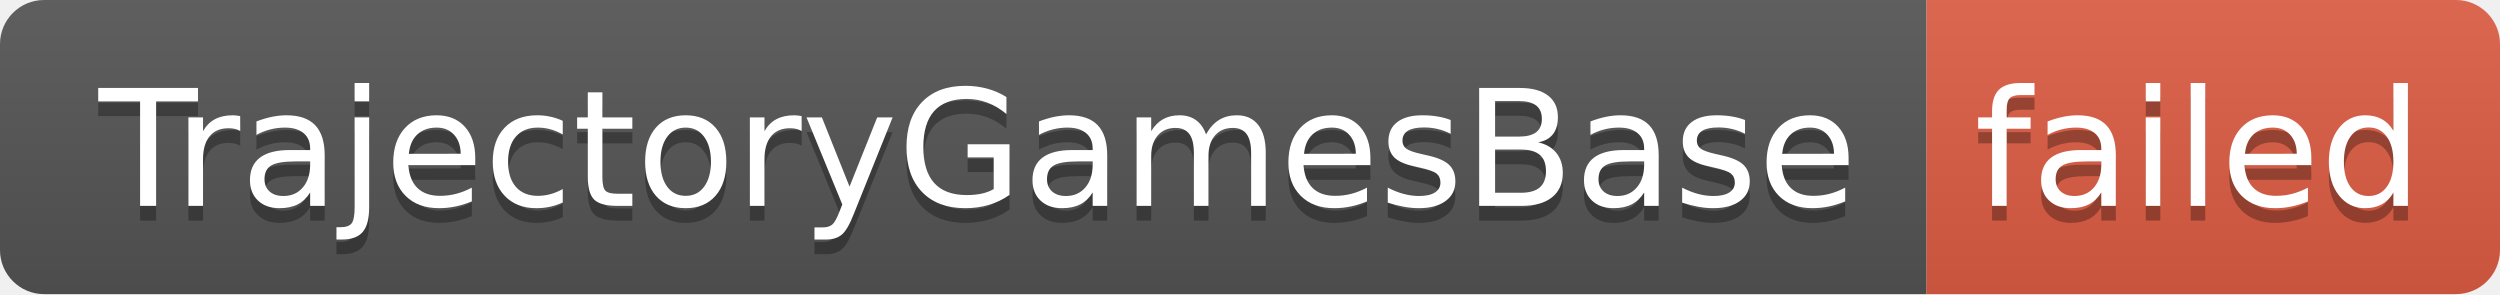
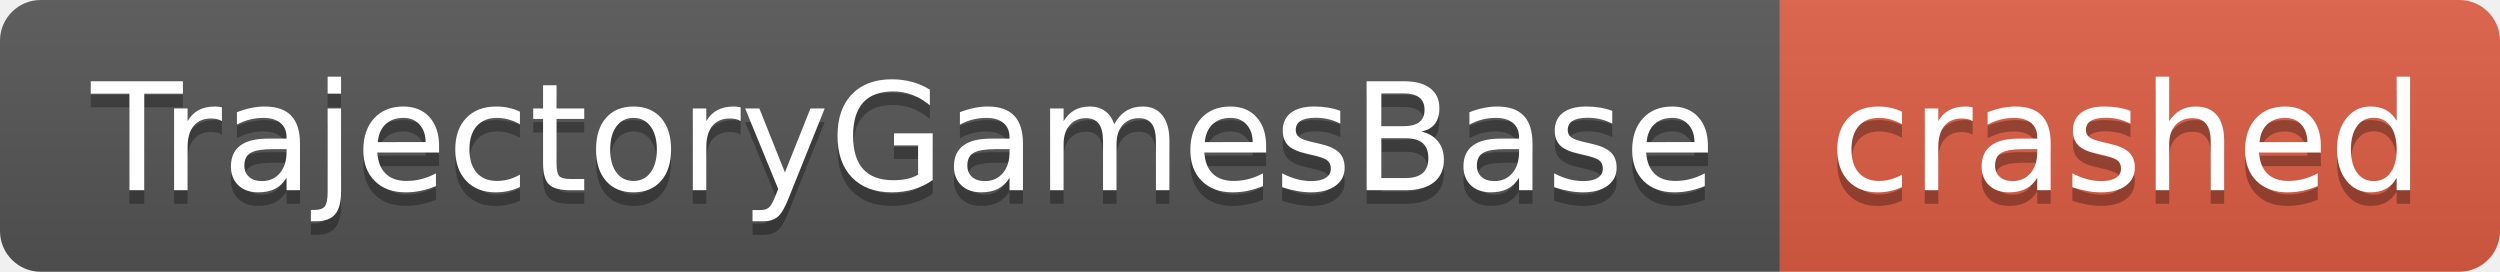
- <svg xmlns="http://www.w3.org/2000/svg" width="170" height="20" role="img" aria-label="TrajectoryGamesBase: failed">
+ <svg xmlns="http://www.w3.org/2000/svg" width="184" height="20" role="img" aria-label="TrajectoryGamesBase: crashed">
  <linearGradient id="s" x2="0" y2="100%">
    <stop offset="0" stop-color="#bbb" stop-opacity=".1" />
    <stop offset="1" stop-opacity=".1" />
  </linearGradient>
  <clipPath id="r">
-     <rect width="170" height="20" rx="3" fill="#fff" />
+     <rect width="184" height="20" rx="3" fill="#fff" />
  </clipPath>
  <g clip-path="url(#r)">
    <rect width="131" height="20" fill="#555" />
-     <rect x="131" width="39" height="20" fill="#e05d44" />
-     <rect width="170" height="20" fill="url(#s)" />
+     <rect x="131" width="53" height="20" fill="#e05d44" />
+     <rect width="184" height="20" fill="url(#s)" />
  </g>
  <g fill="#fff" text-anchor="middle" font-family="Verdana,Geneva,DejaVu Sans,sans-serif" text-rendering="geometricPrecision" font-size="110">
    <text aria-hidden="true" x="665" y="150" fill="#010101" fill-opacity=".3" transform="scale(.1)" textLength="1210">TrajectoryGamesBase</text>
    <text x="665" y="140" transform="scale(.1)" fill="#fff" textLength="1210">TrajectoryGamesBase</text>
-     <text aria-hidden="true" x="1495" y="150" fill="#010101" fill-opacity=".3" transform="scale(.1)" textLength="290">failed</text>
-     <text x="1495" y="140" transform="scale(.1)" fill="#fff" textLength="290">failed</text>
+     <text aria-hidden="true" x="1565" y="150" fill="#010101" fill-opacity=".3" transform="scale(.1)" textLength="430">crashed</text>
+     <text x="1565" y="140" transform="scale(.1)" fill="#fff" textLength="430">crashed</text>
  </g>
</svg>
